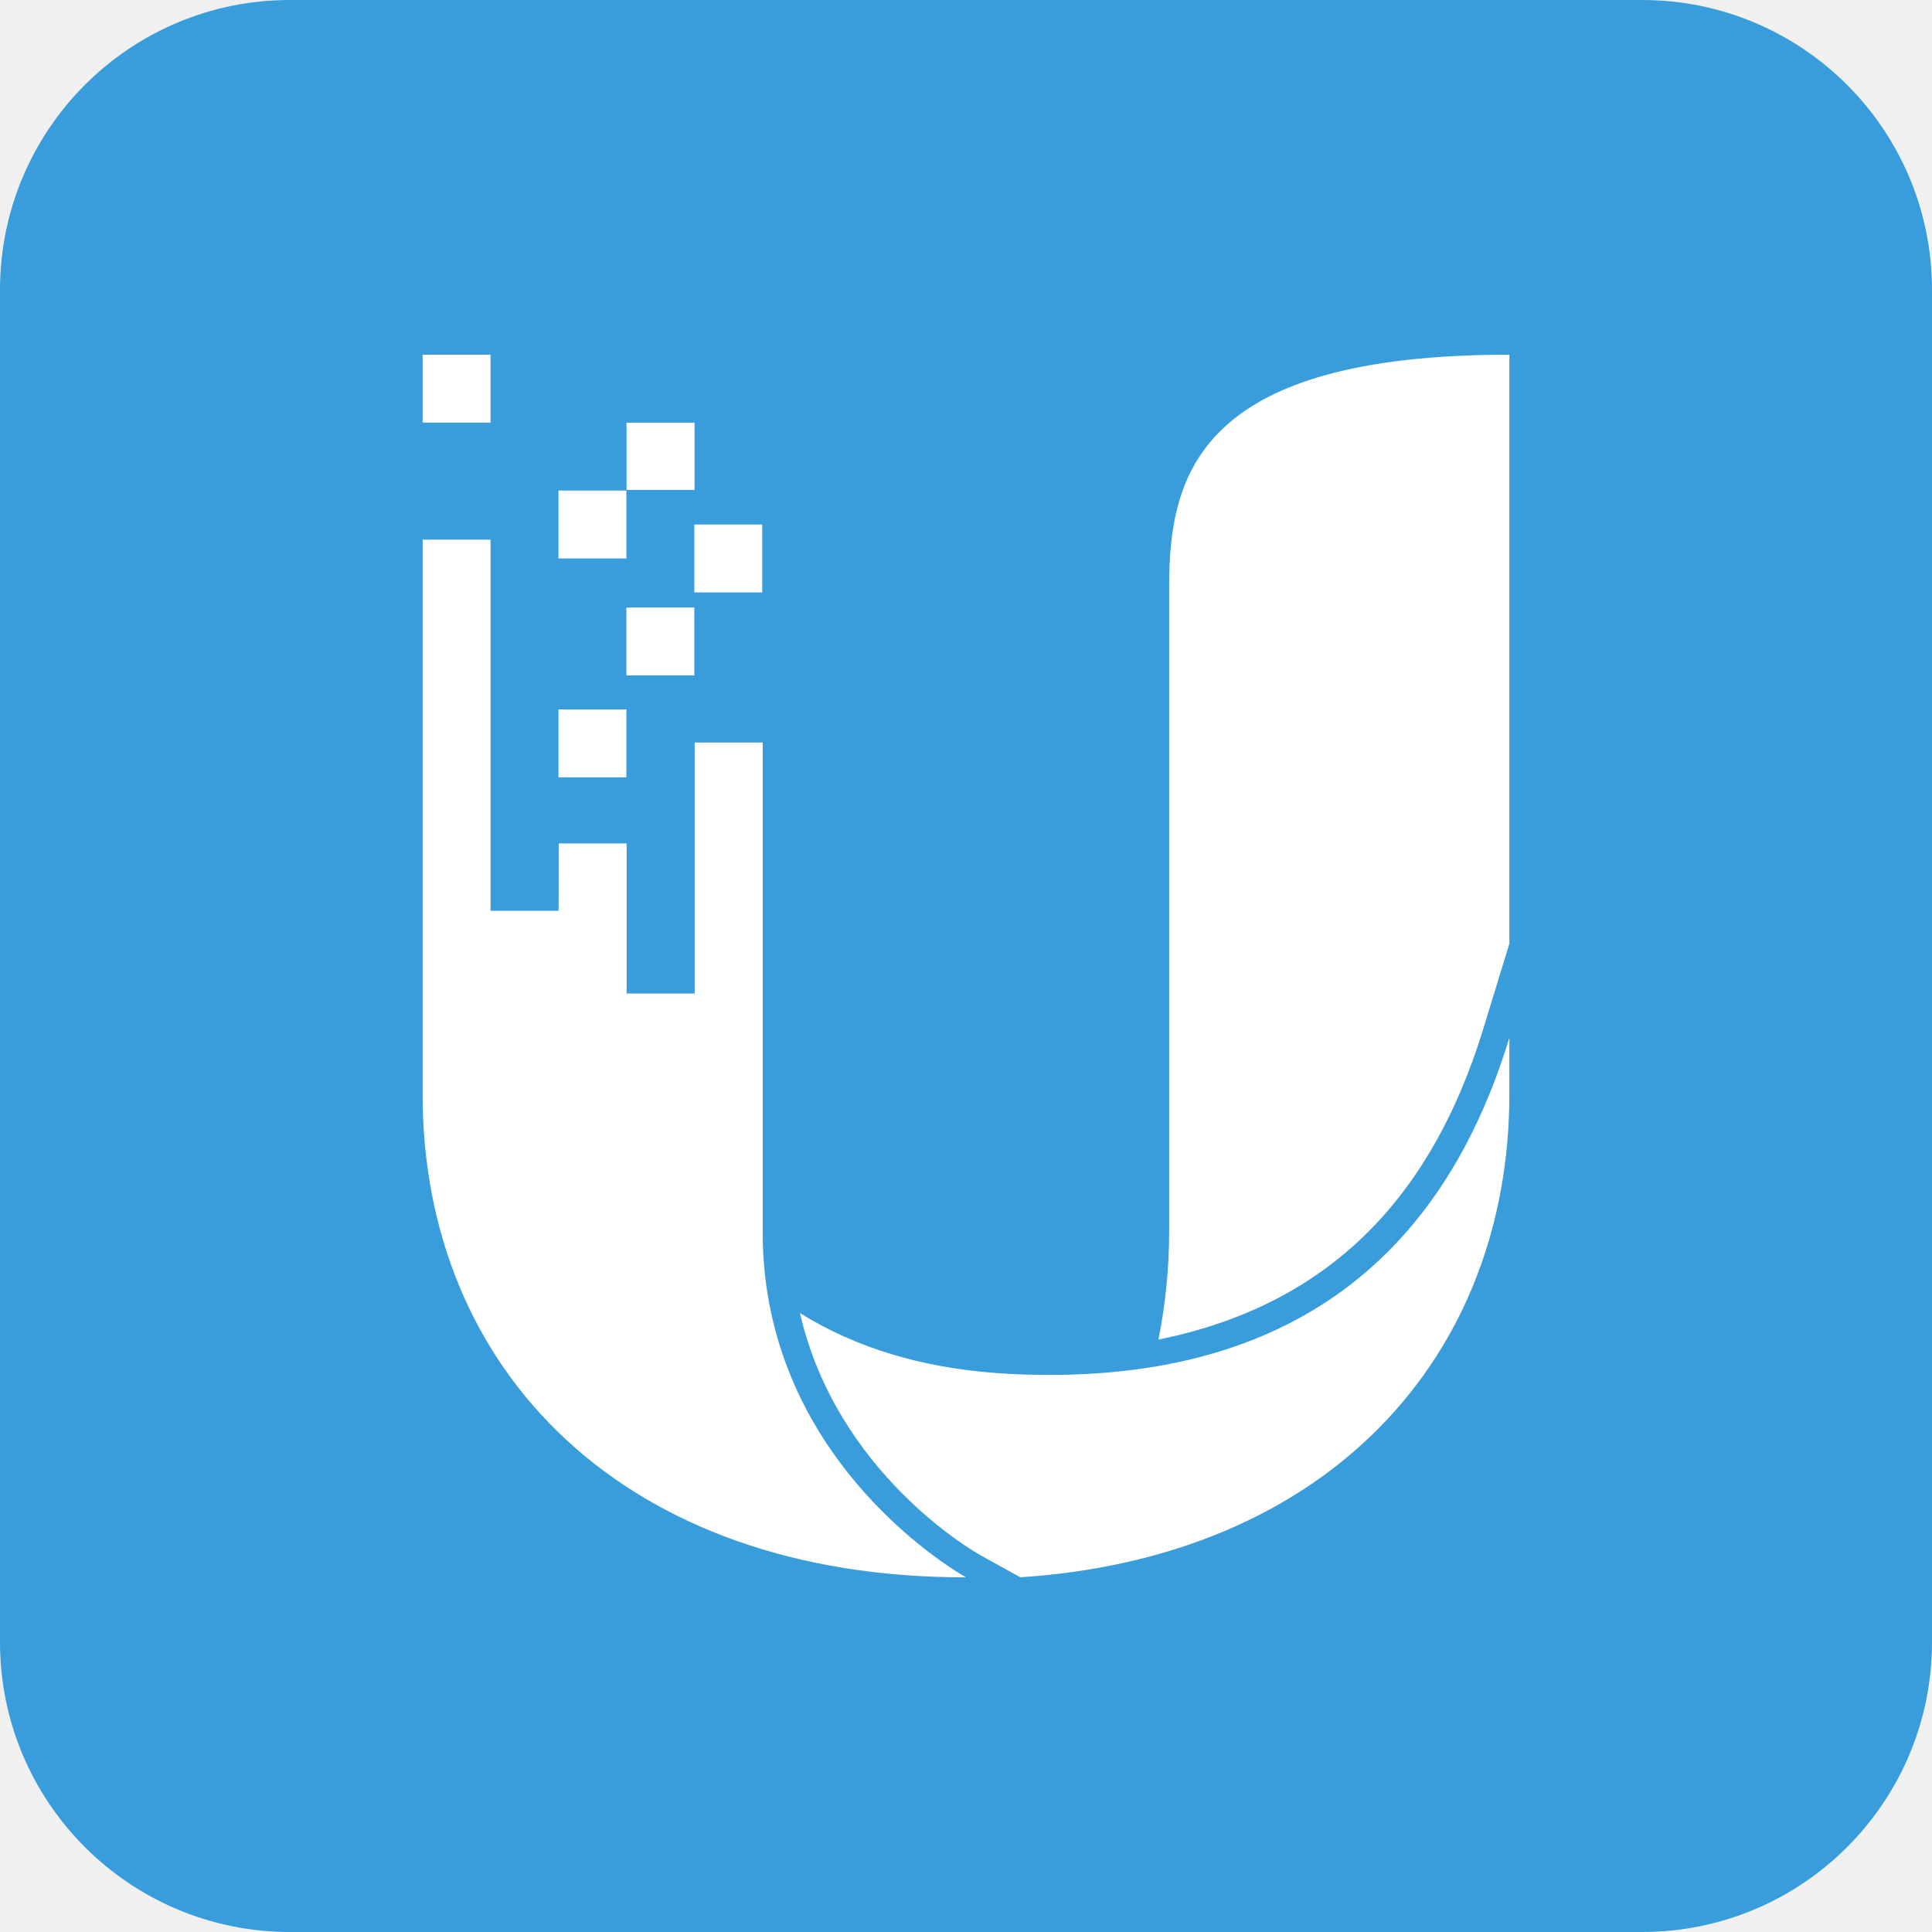
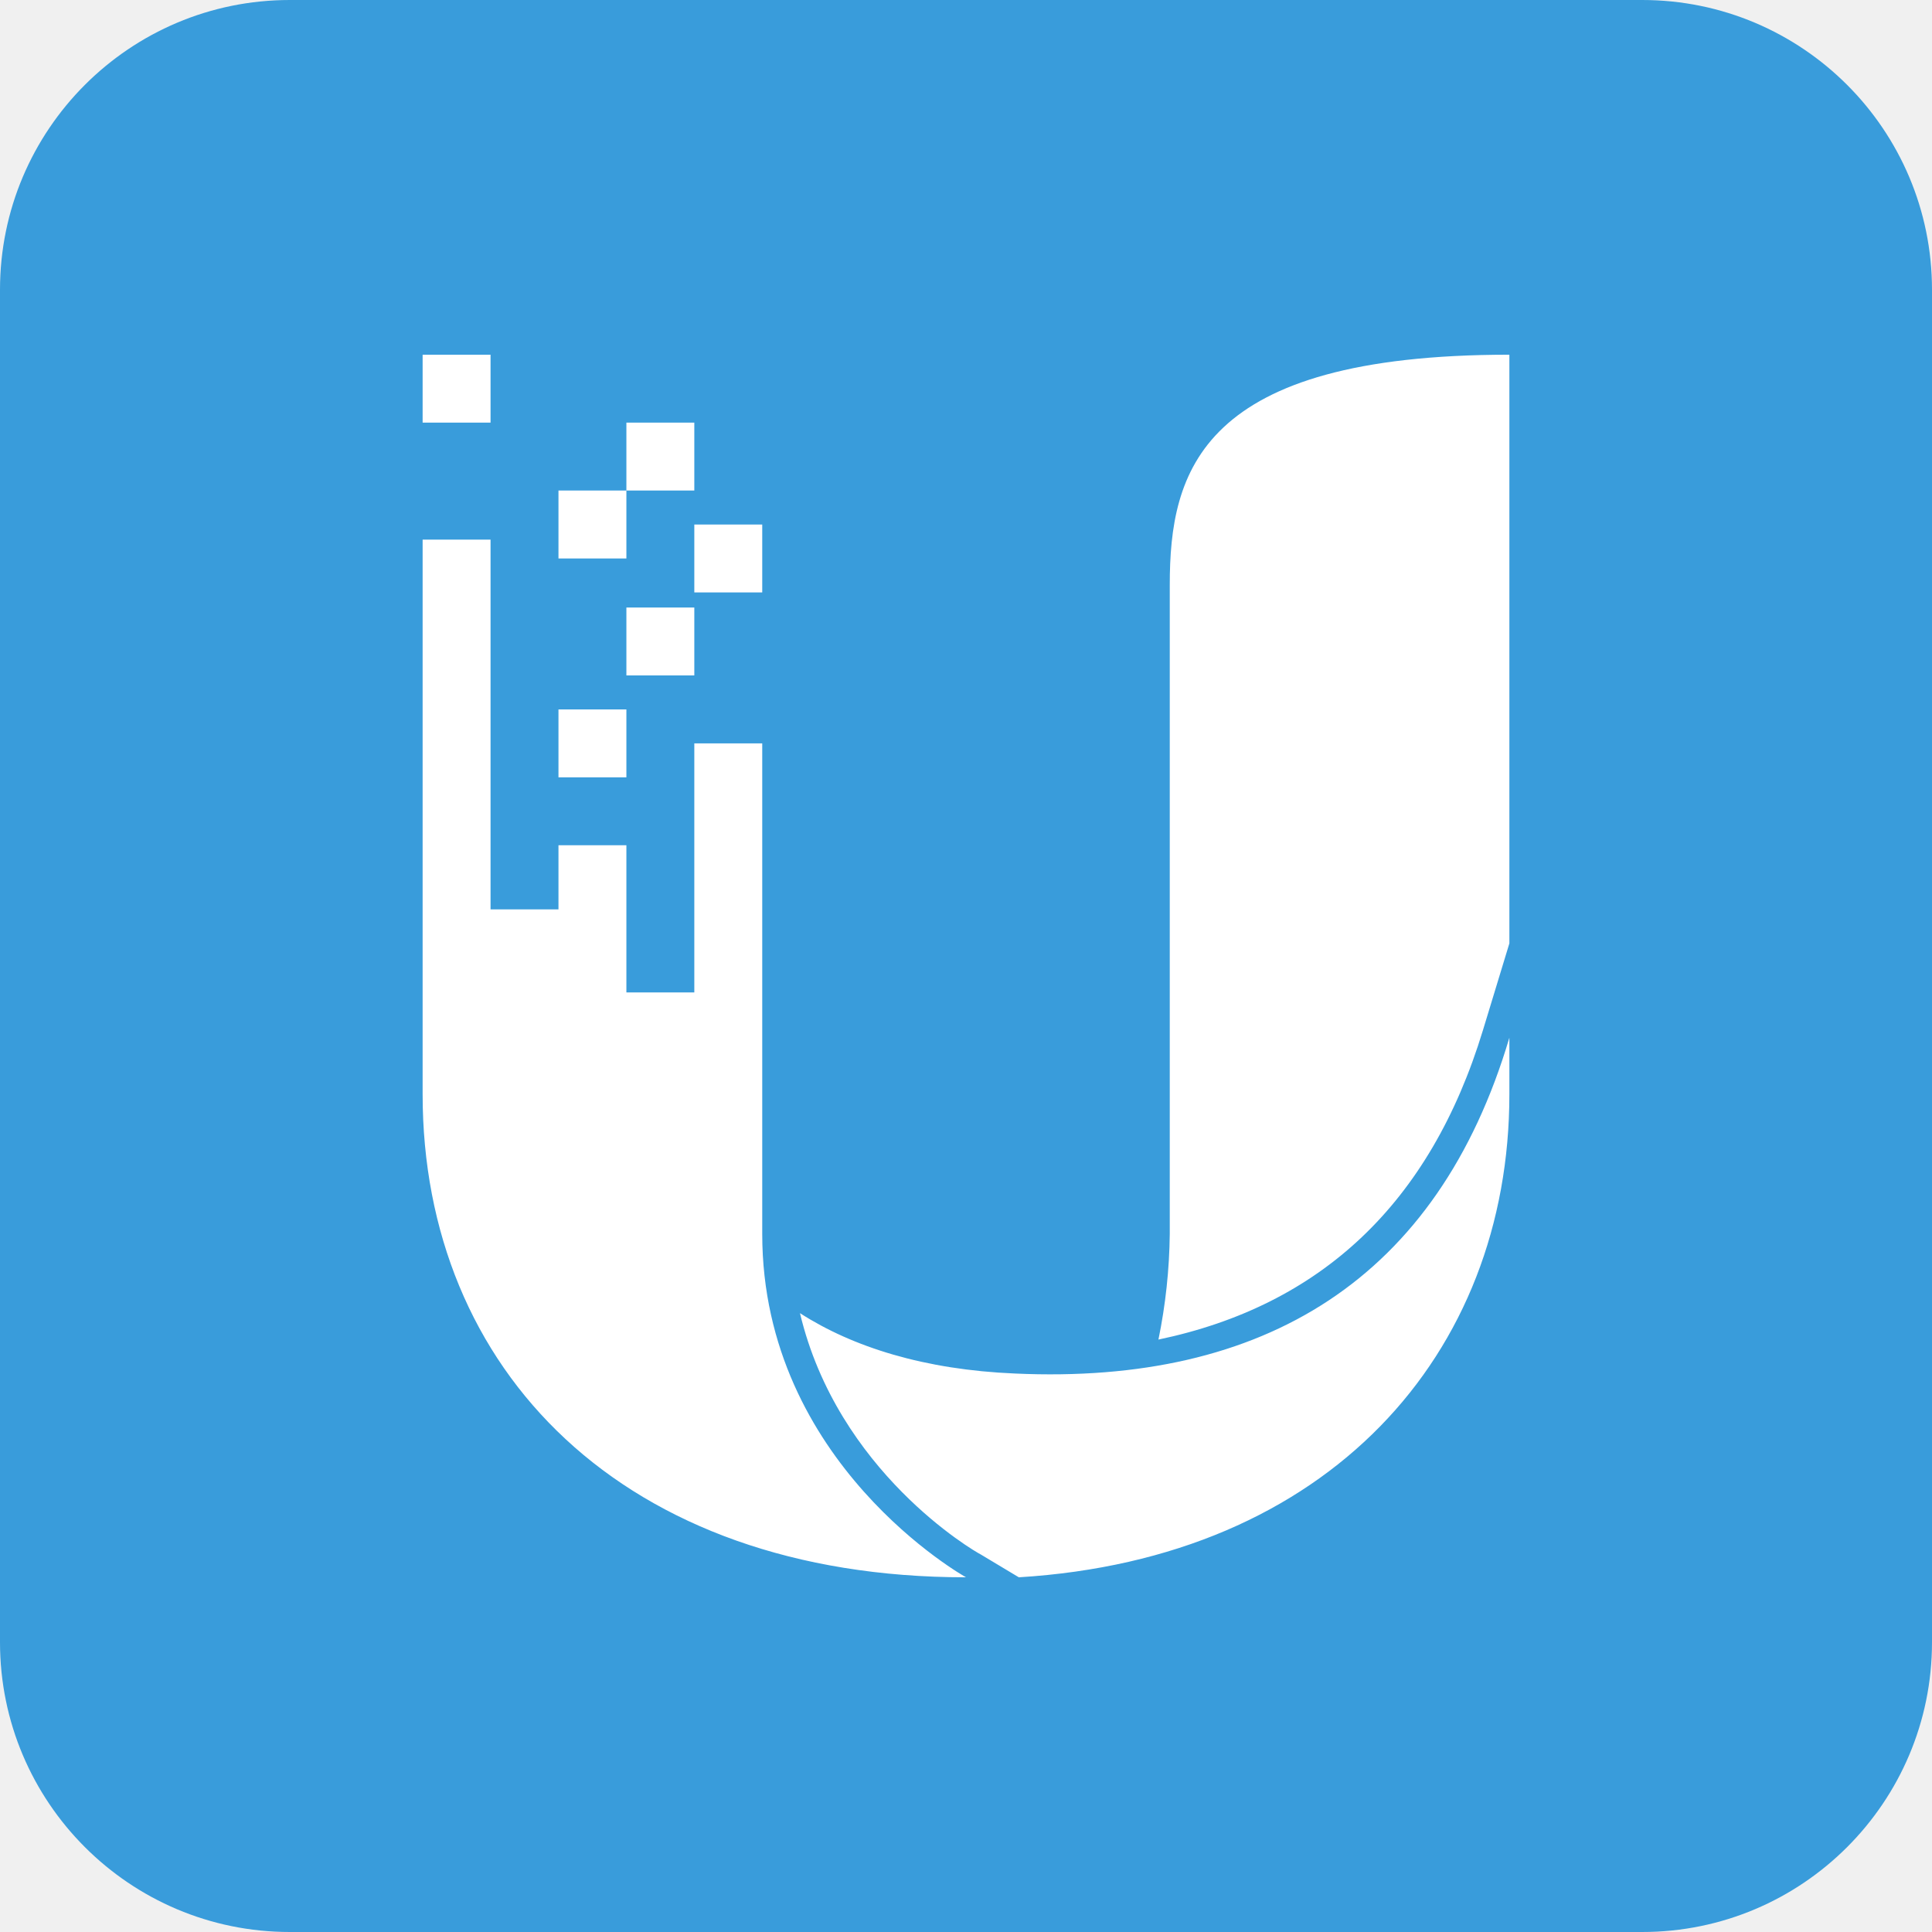
<svg xmlns="http://www.w3.org/2000/svg" aria-label="Ubiquiti" role="img" viewBox="0 0 512 512">
-   <rect width="512" height="512" rx="15%" fill="#fff" />
-   <rect fill="#399cdb" height="512" rx="15%" width="512" />
-   <g fill="#fff">
-     <path d="m393.021 272.864 6.979-22.79v-156.074c-81.652 0-90.16 31.22-90.16 61.205v171.348a146.73 146.73 0 0 1 -2.84 28.447c43.45-8.824 71.688-35.588 86.048-82.216zm-226.984-160.852h18.03v17.824h-18.03zm17.963 26.988h18v18h-18zm-18 22h18v18h-18zm-18 27h18v18h-18zm-36-94h18v18h-18z" />
-     <path d="m148.06 223.514h18.004v39.773h18.03v-66.513h18.03v129.856c0 61.81 53.876 91.37 53.876 91.37-90.554.189-144-54.768-144-127.919v-147.081h18.003v98.358h18.03z" />
-     <path d="m268.788 364.15c-24.12-1.08-42.477-7.228-56.788-16.18 9.702 42.309 45.935 63.1 47.677 64.097l10.72 5.933c81.765-5.393 129.603-58.597 129.603-128.034v-14.966c-19.43 63.801-64.668 92.17-131.318 89.15zm-120.788-234.15h18v18h-18z" />
-   </g>
+   <rect width="512" height="512" rx="15%" fill="#399cdb" />
+   <path d="M112 94v18h18V94h-18zm288 0c-82 0-90 31-90 61v172a147 147 0 01-3 28c43-9 72-36 86-82l7-23V94zm-234 18v18h18v-18h-18zm-18 18v18h18v-18h-18zm36 9v18h18v-18h-18zm-72 4v147c0 73 53 128 144 128 0 0-54-30-54-91V197h-18v66h-18v-39h-18v17h-18v-98h-18zm54 18v18h18v-18h-18zm-18 27v18h18v-18h-18zm252 87c-19 64-65 92-131 89-24-1-43-7-57-16 10 42 46 63 48 64l10 6c82-5 130-59 130-128v-15z" fill="#fff" />
</svg>
